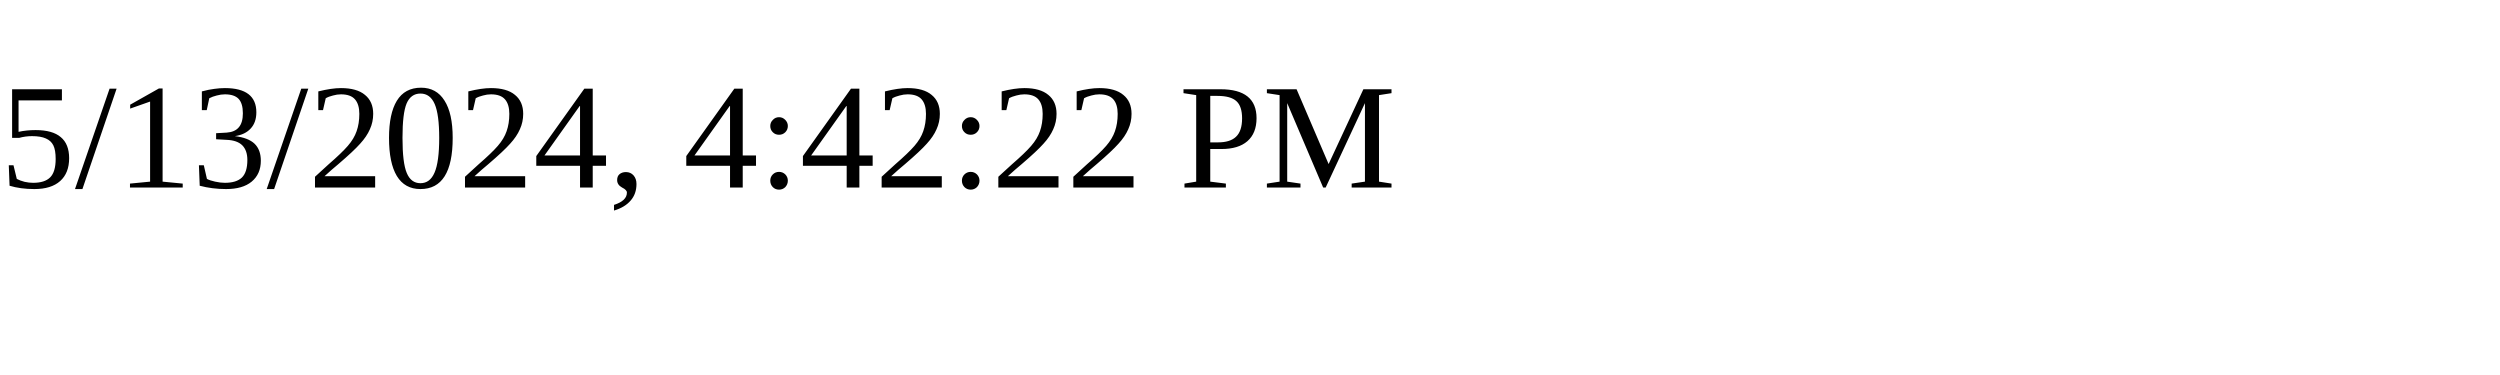
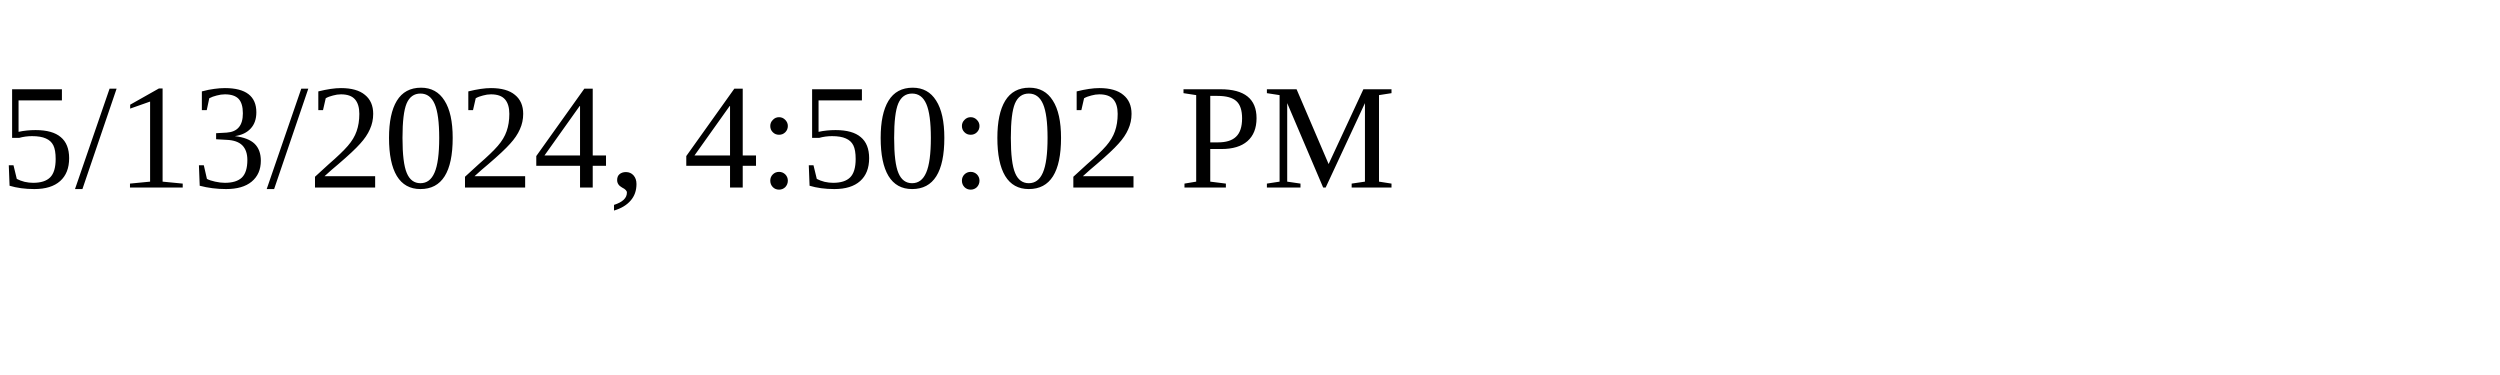
<svg xmlns="http://www.w3.org/2000/svg" height="30" width="200">
-   <text x="0" y="15">5/13/2024, 4:42:22 PM</text>
+   <text x="0" y="15">5/13/2024, 4:50:02 PM</text>
</svg>
